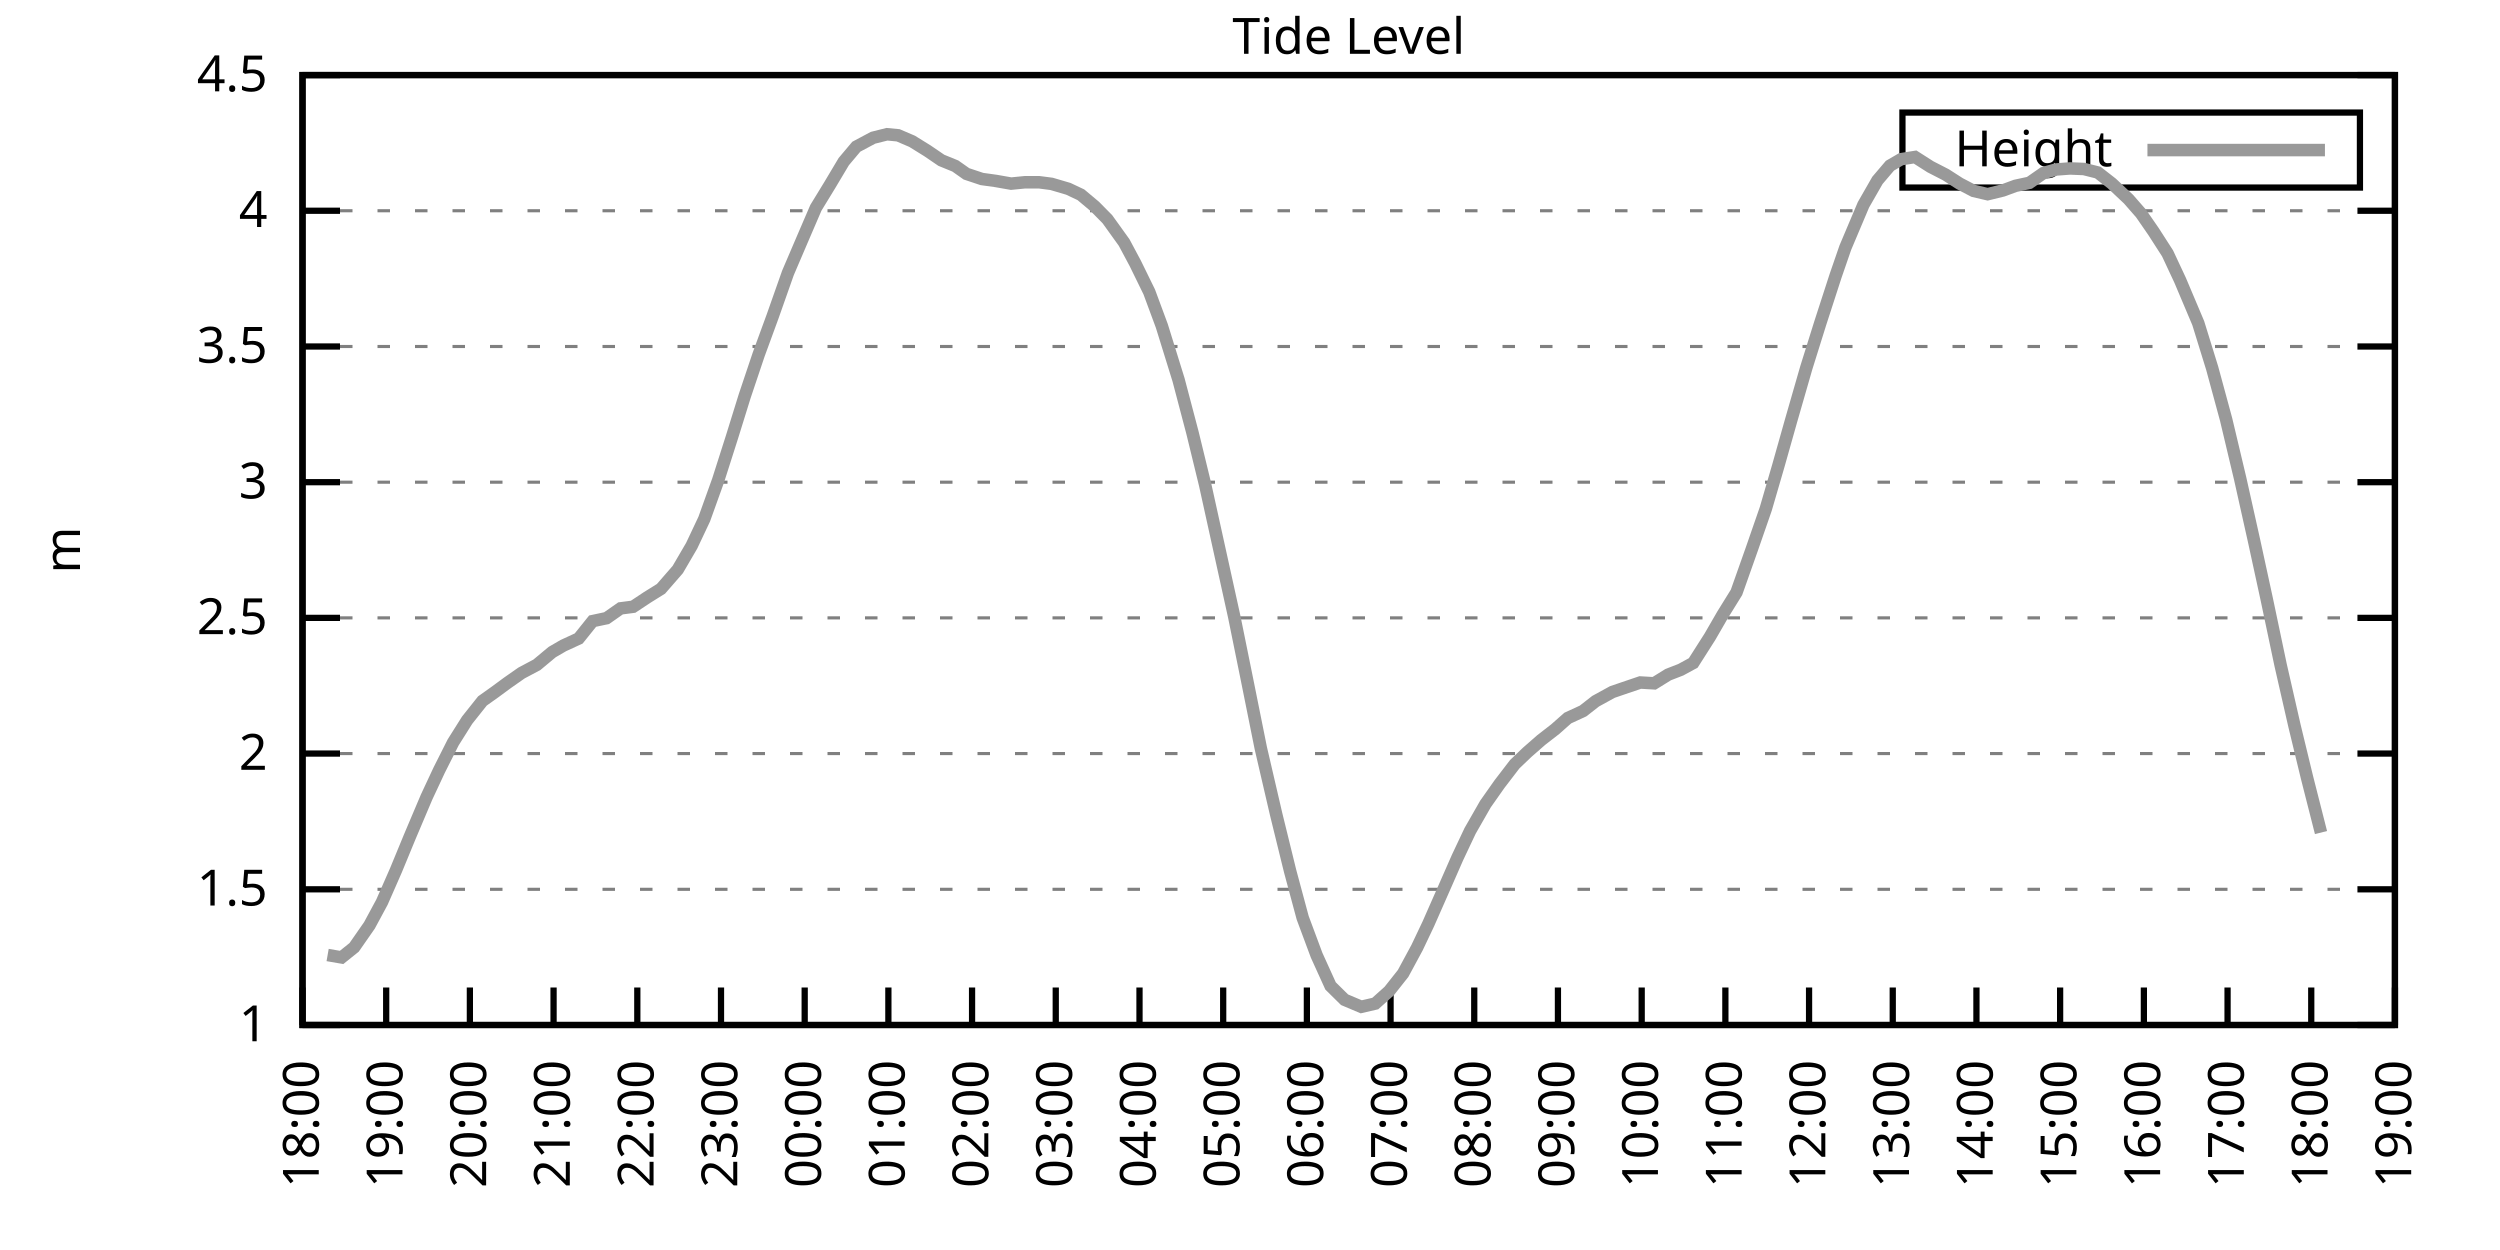
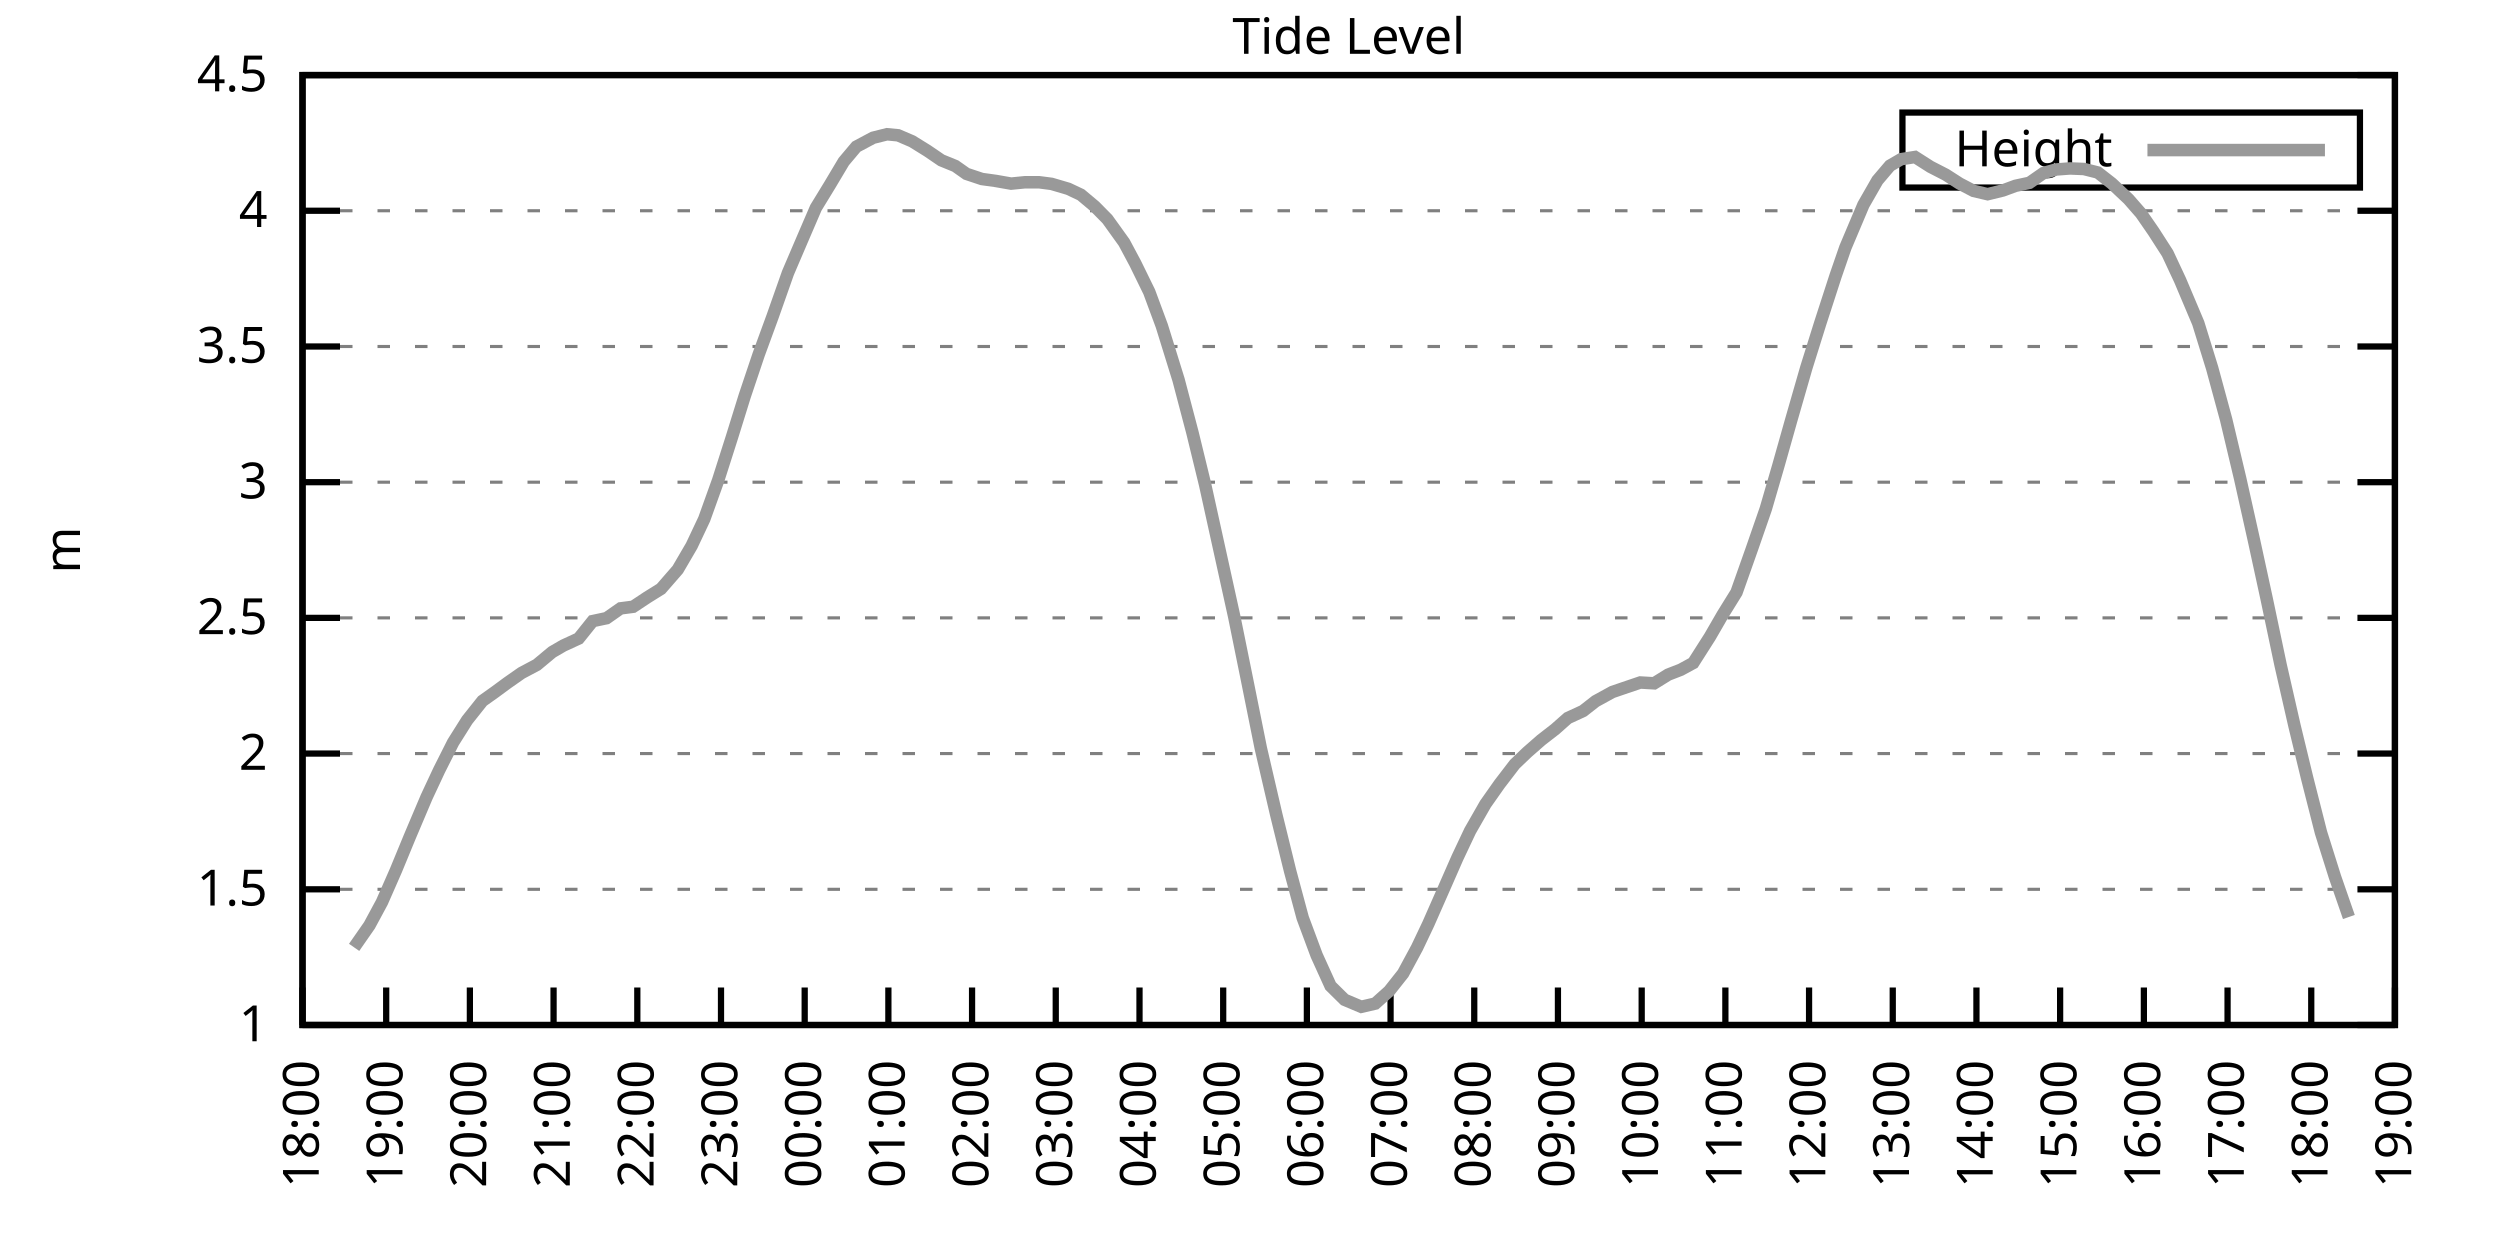
<svg xmlns="http://www.w3.org/2000/svg" xmlns:xlink="http://www.w3.org/1999/xlink" width="400" height="200" viewBox="0 0 400 200">
  <g id="gnuplot_canvas">
    <rect x="0" y="0" width="400" height="200" fill="none" />
    <defs>
      <circle id="gpDot" r="0.5" stroke-width="0.5" stroke="currentColor" />
      <path id="gpPt0" stroke-width="0.333" stroke="currentColor" d="M-1,0 h2 M0,-1 v2" />
      <path id="gpPt1" stroke-width="0.333" stroke="currentColor" d="M-1,-1 L1,1 M1,-1 L-1,1" />
      <path id="gpPt2" stroke-width="0.333" stroke="currentColor" d="M-1,0 L1,0 M0,-1 L0,1 M-1,-1 L1,1 M-1,1 L1,-1" />
      <rect id="gpPt3" stroke-width="0.333" stroke="currentColor" x="-1" y="-1" width="2" height="2" />
      <rect id="gpPt4" stroke-width="0.333" stroke="currentColor" fill="currentColor" x="-1" y="-1" width="2" height="2" />
      <circle id="gpPt5" stroke-width="0.333" stroke="currentColor" cx="0" cy="0" r="1" />
      <use xlink:href="#gpPt5" id="gpPt6" fill="currentColor" stroke="none" />
      <path id="gpPt7" stroke-width="0.333" stroke="currentColor" d="M0,-1.33 L-1.33,0.67 L1.33,0.67 z" />
      <use xlink:href="#gpPt7" id="gpPt8" fill="currentColor" stroke="none" />
      <use xlink:href="#gpPt7" id="gpPt9" stroke="currentColor" transform="rotate(180)" />
      <use xlink:href="#gpPt9" id="gpPt10" fill="currentColor" stroke="none" />
      <use xlink:href="#gpPt3" id="gpPt11" stroke="currentColor" transform="rotate(45)" />
      <use xlink:href="#gpPt11" id="gpPt12" fill="currentColor" stroke="none" />
      <path id="gpPt13" stroke-width="0.333" stroke="currentColor" d="M0,1.330 L1.265,0.411 L0.782,-1.067 L-0.782,-1.076 L-1.265,0.411 z" />
      <use xlink:href="#gpPt13" id="gpPt14" fill="currentColor" stroke="none" />
      <filter id="textbox" filterUnits="objectBoundingBox" x="0" y="0" height="1" width="1">
        <feFlood flood-color="white" flood-opacity="1" result="bgnd" />
        <feComposite in="SourceGraphic" in2="bgnd" operator="atop" />
      </filter>
      <filter id="greybox" filterUnits="objectBoundingBox" x="0" y="0" height="1" width="1">
        <feFlood flood-color="lightgrey" flood-opacity="1" result="grey" />
        <feComposite in="SourceGraphic" in2="grey" operator="atop" />
      </filter>
    </defs>
    <g fill="none" color="white" stroke="currentColor" stroke-width="1.00" stroke-linecap="butt" stroke-linejoin="miter">
</g>
    <g fill="none" color="black" stroke="currentColor" stroke-width="1.00" stroke-linecap="butt" stroke-linejoin="miter">
      <g stroke="none" shape-rendering="crispEdges">
        <polygon fill="rgb(255, 255, 255)" points="48.40,164.00 383.18,164.00 383.18,12.02 48.40,12.02 " />
      </g>
    </g>
    <g fill="none" color="black" stroke="currentColor" stroke-width="1.00" stroke-linecap="butt" stroke-linejoin="miter">
</g>
    <g fill="none" color="black" stroke="black" stroke-width="0.50" stroke-linecap="butt" stroke-linejoin="miter">
</g>
    <g fill="none" color="gray" stroke="currentColor" stroke-width="0.50" stroke-linecap="butt" stroke-linejoin="miter">
      <path stroke="gray" stroke-dasharray="2,4" class="gridline" d="M48.40,164.00 L383.19,164.00  " />
    </g>
    <g fill="none" color="gray" stroke="gray" stroke-width="1.00" stroke-linecap="butt" stroke-linejoin="miter">
</g>
    <g fill="none" color="black" stroke="currentColor" stroke-width="1.00" stroke-linecap="butt" stroke-linejoin="miter">
      <path stroke="black" d="M48.40,164.00 L54.40,164.00 M383.19,164.00 L377.19,164.00  " />
      <g transform="translate(42.80,166.60)" stroke="none" fill="black" font-family="Sans" font-size="8.00" text-anchor="end">
        <text>
          <tspan font-family="Sans"> 1</tspan>
        </text>
      </g>
    </g>
    <g fill="none" color="black" stroke="currentColor" stroke-width="1.00" stroke-linecap="butt" stroke-linejoin="miter">
</g>
    <g fill="none" color="black" stroke="black" stroke-width="0.50" stroke-linecap="butt" stroke-linejoin="miter">
</g>
    <g fill="none" color="gray" stroke="currentColor" stroke-width="0.50" stroke-linecap="butt" stroke-linejoin="miter">
      <path stroke="gray" stroke-dasharray="2,4" class="gridline" d="M48.40,142.29 L383.19,142.29  " />
    </g>
    <g fill="none" color="gray" stroke="gray" stroke-width="1.00" stroke-linecap="butt" stroke-linejoin="miter">
</g>
    <g fill="none" color="black" stroke="currentColor" stroke-width="1.00" stroke-linecap="butt" stroke-linejoin="miter">
      <path stroke="black" d="M48.40,142.29 L54.40,142.29 M383.19,142.29 L377.19,142.29  " />
      <g transform="translate(42.80,144.89)" stroke="none" fill="black" font-family="Sans" font-size="8.00" text-anchor="end">
        <text>
          <tspan font-family="Sans"> 1.5</tspan>
        </text>
      </g>
    </g>
    <g fill="none" color="black" stroke="currentColor" stroke-width="1.00" stroke-linecap="butt" stroke-linejoin="miter">
</g>
    <g fill="none" color="black" stroke="black" stroke-width="0.50" stroke-linecap="butt" stroke-linejoin="miter">
</g>
    <g fill="none" color="gray" stroke="currentColor" stroke-width="0.50" stroke-linecap="butt" stroke-linejoin="miter">
      <path stroke="gray" stroke-dasharray="2,4" class="gridline" d="M48.40,120.57 L383.19,120.57  " />
    </g>
    <g fill="none" color="gray" stroke="gray" stroke-width="1.00" stroke-linecap="butt" stroke-linejoin="miter">
</g>
    <g fill="none" color="black" stroke="currentColor" stroke-width="1.00" stroke-linecap="butt" stroke-linejoin="miter">
      <path stroke="black" d="M48.40,120.57 L54.40,120.57 M383.19,120.57 L377.19,120.57  " />
      <g transform="translate(42.80,123.17)" stroke="none" fill="black" font-family="Sans" font-size="8.00" text-anchor="end">
        <text>
          <tspan font-family="Sans"> 2</tspan>
        </text>
      </g>
    </g>
    <g fill="none" color="black" stroke="currentColor" stroke-width="1.00" stroke-linecap="butt" stroke-linejoin="miter">
</g>
    <g fill="none" color="black" stroke="black" stroke-width="0.50" stroke-linecap="butt" stroke-linejoin="miter">
</g>
    <g fill="none" color="gray" stroke="currentColor" stroke-width="0.50" stroke-linecap="butt" stroke-linejoin="miter">
      <path stroke="gray" stroke-dasharray="2,4" class="gridline" d="M48.40,98.86 L383.19,98.86  " />
    </g>
    <g fill="none" color="gray" stroke="gray" stroke-width="1.00" stroke-linecap="butt" stroke-linejoin="miter">
</g>
    <g fill="none" color="black" stroke="currentColor" stroke-width="1.00" stroke-linecap="butt" stroke-linejoin="miter">
      <path stroke="black" d="M48.40,98.86 L54.40,98.86 M383.19,98.86 L377.19,98.86  " />
      <g transform="translate(42.80,101.46)" stroke="none" fill="black" font-family="Sans" font-size="8.00" text-anchor="end">
        <text>
          <tspan font-family="Sans"> 2.5</tspan>
        </text>
      </g>
    </g>
    <g fill="none" color="black" stroke="currentColor" stroke-width="1.00" stroke-linecap="butt" stroke-linejoin="miter">
</g>
    <g fill="none" color="black" stroke="black" stroke-width="0.50" stroke-linecap="butt" stroke-linejoin="miter">
</g>
    <g fill="none" color="gray" stroke="currentColor" stroke-width="0.50" stroke-linecap="butt" stroke-linejoin="miter">
      <path stroke="gray" stroke-dasharray="2,4" class="gridline" d="M48.40,77.15 L383.19,77.15  " />
    </g>
    <g fill="none" color="gray" stroke="gray" stroke-width="1.00" stroke-linecap="butt" stroke-linejoin="miter">
</g>
    <g fill="none" color="black" stroke="currentColor" stroke-width="1.00" stroke-linecap="butt" stroke-linejoin="miter">
      <path stroke="black" d="M48.40,77.15 L54.40,77.15 M383.19,77.15 L377.19,77.15  " />
      <g transform="translate(42.80,79.75)" stroke="none" fill="black" font-family="Sans" font-size="8.00" text-anchor="end">
        <text>
          <tspan font-family="Sans"> 3</tspan>
        </text>
      </g>
    </g>
    <g fill="none" color="black" stroke="currentColor" stroke-width="1.00" stroke-linecap="butt" stroke-linejoin="miter">
</g>
    <g fill="none" color="black" stroke="black" stroke-width="0.50" stroke-linecap="butt" stroke-linejoin="miter">
</g>
    <g fill="none" color="gray" stroke="currentColor" stroke-width="0.50" stroke-linecap="butt" stroke-linejoin="miter">
      <path stroke="gray" stroke-dasharray="2,4" class="gridline" d="M48.40,55.44 L383.19,55.44  " />
    </g>
    <g fill="none" color="gray" stroke="gray" stroke-width="1.00" stroke-linecap="butt" stroke-linejoin="miter">
</g>
    <g fill="none" color="black" stroke="currentColor" stroke-width="1.00" stroke-linecap="butt" stroke-linejoin="miter">
      <path stroke="black" d="M48.40,55.44 L54.40,55.44 M383.19,55.44 L377.19,55.44  " />
      <g transform="translate(42.80,58.04)" stroke="none" fill="black" font-family="Sans" font-size="8.00" text-anchor="end">
        <text>
          <tspan font-family="Sans"> 3.5</tspan>
        </text>
      </g>
    </g>
    <g fill="none" color="black" stroke="currentColor" stroke-width="1.00" stroke-linecap="butt" stroke-linejoin="miter">
</g>
    <g fill="none" color="black" stroke="black" stroke-width="0.50" stroke-linecap="butt" stroke-linejoin="miter">
</g>
    <g fill="none" color="gray" stroke="currentColor" stroke-width="0.50" stroke-linecap="butt" stroke-linejoin="miter">
      <path stroke="gray" stroke-dasharray="2,4" class="gridline" d="M48.40,33.72 L383.19,33.72  " />
    </g>
    <g fill="none" color="gray" stroke="gray" stroke-width="1.00" stroke-linecap="butt" stroke-linejoin="miter">
</g>
    <g fill="none" color="black" stroke="currentColor" stroke-width="1.00" stroke-linecap="butt" stroke-linejoin="miter">
      <path stroke="black" d="M48.40,33.72 L54.40,33.72 M383.19,33.72 L377.19,33.72  " />
      <g transform="translate(42.80,36.32)" stroke="none" fill="black" font-family="Sans" font-size="8.00" text-anchor="end">
        <text>
          <tspan font-family="Sans"> 4</tspan>
        </text>
      </g>
    </g>
    <g fill="none" color="black" stroke="currentColor" stroke-width="1.00" stroke-linecap="butt" stroke-linejoin="miter">
</g>
    <g fill="none" color="black" stroke="black" stroke-width="0.50" stroke-linecap="butt" stroke-linejoin="miter">
</g>
    <g fill="none" color="gray" stroke="currentColor" stroke-width="0.50" stroke-linecap="butt" stroke-linejoin="miter">
      <path stroke="gray" stroke-dasharray="2,4" class="gridline" d="M48.40,12.01 L383.19,12.01  " />
    </g>
    <g fill="none" color="gray" stroke="gray" stroke-width="1.00" stroke-linecap="butt" stroke-linejoin="miter">
</g>
    <g fill="none" color="black" stroke="currentColor" stroke-width="1.00" stroke-linecap="butt" stroke-linejoin="miter">
      <path stroke="black" d="M48.40,12.01 L54.40,12.01 M383.19,12.01 L377.19,12.01  " />
      <g transform="translate(42.80,14.61)" stroke="none" fill="black" font-family="Sans" font-size="8.00" text-anchor="end">
        <text>
          <tspan font-family="Sans"> 4.5</tspan>
        </text>
      </g>
    </g>
    <g fill="none" color="black" stroke="currentColor" stroke-width="1.00" stroke-linecap="butt" stroke-linejoin="miter">
      <path stroke="black" d="M48.40,164.00 L48.40,158.00  " />
      <g transform="translate(51.00,169.60) rotate(270.00)" stroke="none" fill="black" font-family="Sans" font-size="8.00" text-anchor="end">
        <text>
          <tspan font-family="Sans">18:00</tspan>
        </text>
      </g>
    </g>
    <g fill="none" color="black" stroke="currentColor" stroke-width="1.00" stroke-linecap="butt" stroke-linejoin="miter">
      <path stroke="black" d="M61.79,164.00 L61.79,158.00  " />
      <g transform="translate(64.39,169.60) rotate(270.00)" stroke="none" fill="black" font-family="Sans" font-size="8.00" text-anchor="end">
        <text>
          <tspan font-family="Sans">19:00</tspan>
        </text>
      </g>
    </g>
    <g fill="none" color="black" stroke="currentColor" stroke-width="1.00" stroke-linecap="butt" stroke-linejoin="miter">
      <path stroke="black" d="M75.18,164.00 L75.18,158.00  " />
      <g transform="translate(77.78,169.60) rotate(270.00)" stroke="none" fill="black" font-family="Sans" font-size="8.00" text-anchor="end">
        <text>
          <tspan font-family="Sans">20:00</tspan>
        </text>
      </g>
    </g>
    <g fill="none" color="black" stroke="currentColor" stroke-width="1.00" stroke-linecap="butt" stroke-linejoin="miter">
      <path stroke="black" d="M88.57,164.00 L88.57,158.00  " />
      <g transform="translate(91.17,169.60) rotate(270.00)" stroke="none" fill="black" font-family="Sans" font-size="8.00" text-anchor="end">
        <text>
          <tspan font-family="Sans">21:00</tspan>
        </text>
      </g>
    </g>
    <g fill="none" color="black" stroke="currentColor" stroke-width="1.00" stroke-linecap="butt" stroke-linejoin="miter">
      <path stroke="black" d="M101.97,164.00 L101.97,158.00  " />
      <g transform="translate(104.57,169.60) rotate(270.00)" stroke="none" fill="black" font-family="Sans" font-size="8.00" text-anchor="end">
        <text>
          <tspan font-family="Sans">22:00</tspan>
        </text>
      </g>
    </g>
    <g fill="none" color="black" stroke="currentColor" stroke-width="1.00" stroke-linecap="butt" stroke-linejoin="miter">
      <path stroke="black" d="M115.36,164.00 L115.36,158.00  " />
      <g transform="translate(117.96,169.60) rotate(270.00)" stroke="none" fill="black" font-family="Sans" font-size="8.00" text-anchor="end">
        <text>
          <tspan font-family="Sans">23:00</tspan>
        </text>
      </g>
    </g>
    <g fill="none" color="black" stroke="currentColor" stroke-width="1.00" stroke-linecap="butt" stroke-linejoin="miter">
      <path stroke="black" d="M128.75,164.00 L128.75,158.00  " />
      <g transform="translate(131.35,169.60) rotate(270.00)" stroke="none" fill="black" font-family="Sans" font-size="8.00" text-anchor="end">
        <text>
          <tspan font-family="Sans">00:00</tspan>
        </text>
      </g>
    </g>
    <g fill="none" color="black" stroke="currentColor" stroke-width="1.00" stroke-linecap="butt" stroke-linejoin="miter">
      <path stroke="black" d="M142.14,164.00 L142.14,158.00  " />
      <g transform="translate(144.74,169.60) rotate(270.00)" stroke="none" fill="black" font-family="Sans" font-size="8.00" text-anchor="end">
        <text>
          <tspan font-family="Sans">01:00</tspan>
        </text>
      </g>
    </g>
    <g fill="none" color="black" stroke="currentColor" stroke-width="1.00" stroke-linecap="butt" stroke-linejoin="miter">
      <path stroke="black" d="M155.53,164.00 L155.53,158.00  " />
      <g transform="translate(158.13,169.60) rotate(270.00)" stroke="none" fill="black" font-family="Sans" font-size="8.00" text-anchor="end">
        <text>
          <tspan font-family="Sans">02:00</tspan>
        </text>
      </g>
    </g>
    <g fill="none" color="black" stroke="currentColor" stroke-width="1.00" stroke-linecap="butt" stroke-linejoin="miter">
      <path stroke="black" d="M168.92,164.00 L168.92,158.00  " />
      <g transform="translate(171.52,169.60) rotate(270.00)" stroke="none" fill="black" font-family="Sans" font-size="8.00" text-anchor="end">
        <text>
          <tspan font-family="Sans">03:00</tspan>
        </text>
      </g>
    </g>
    <g fill="none" color="black" stroke="currentColor" stroke-width="1.00" stroke-linecap="butt" stroke-linejoin="miter">
      <path stroke="black" d="M182.32,164.00 L182.32,158.00  " />
      <g transform="translate(184.92,169.60) rotate(270.00)" stroke="none" fill="black" font-family="Sans" font-size="8.00" text-anchor="end">
        <text>
          <tspan font-family="Sans">04:00</tspan>
        </text>
      </g>
    </g>
    <g fill="none" color="black" stroke="currentColor" stroke-width="1.00" stroke-linecap="butt" stroke-linejoin="miter">
      <path stroke="black" d="M195.71,164.00 L195.71,158.00  " />
      <g transform="translate(198.31,169.60) rotate(270.00)" stroke="none" fill="black" font-family="Sans" font-size="8.00" text-anchor="end">
        <text>
          <tspan font-family="Sans">05:00</tspan>
        </text>
      </g>
    </g>
    <g fill="none" color="black" stroke="currentColor" stroke-width="1.00" stroke-linecap="butt" stroke-linejoin="miter">
      <path stroke="black" d="M209.10,164.00 L209.10,158.00  " />
      <g transform="translate(211.70,169.60) rotate(270.00)" stroke="none" fill="black" font-family="Sans" font-size="8.00" text-anchor="end">
        <text>
          <tspan font-family="Sans">06:00</tspan>
        </text>
      </g>
    </g>
    <g fill="none" color="black" stroke="currentColor" stroke-width="1.00" stroke-linecap="butt" stroke-linejoin="miter">
      <path stroke="black" d="M222.49,164.00 L222.49,158.00  " />
      <g transform="translate(225.09,169.60) rotate(270.00)" stroke="none" fill="black" font-family="Sans" font-size="8.00" text-anchor="end">
        <text>
          <tspan font-family="Sans">07:00</tspan>
        </text>
      </g>
    </g>
    <g fill="none" color="black" stroke="currentColor" stroke-width="1.00" stroke-linecap="butt" stroke-linejoin="miter">
      <path stroke="black" d="M235.88,164.00 L235.88,158.00  " />
      <g transform="translate(238.48,169.60) rotate(270.00)" stroke="none" fill="black" font-family="Sans" font-size="8.00" text-anchor="end">
        <text>
          <tspan font-family="Sans">08:00</tspan>
        </text>
      </g>
    </g>
    <g fill="none" color="black" stroke="currentColor" stroke-width="1.00" stroke-linecap="butt" stroke-linejoin="miter">
      <path stroke="black" d="M249.27,164.00 L249.27,158.00  " />
      <g transform="translate(251.87,169.60) rotate(270.00)" stroke="none" fill="black" font-family="Sans" font-size="8.00" text-anchor="end">
        <text>
          <tspan font-family="Sans">09:00</tspan>
        </text>
      </g>
    </g>
    <g fill="none" color="black" stroke="currentColor" stroke-width="1.00" stroke-linecap="butt" stroke-linejoin="miter">
      <path stroke="black" d="M262.67,164.00 L262.67,158.00  " />
      <g transform="translate(265.27,169.60) rotate(270.00)" stroke="none" fill="black" font-family="Sans" font-size="8.00" text-anchor="end">
        <text>
          <tspan font-family="Sans">10:00</tspan>
        </text>
      </g>
    </g>
    <g fill="none" color="black" stroke="currentColor" stroke-width="1.00" stroke-linecap="butt" stroke-linejoin="miter">
      <path stroke="black" d="M276.06,164.00 L276.06,158.00  " />
      <g transform="translate(278.66,169.60) rotate(270.00)" stroke="none" fill="black" font-family="Sans" font-size="8.00" text-anchor="end">
        <text>
          <tspan font-family="Sans">11:00</tspan>
        </text>
      </g>
    </g>
    <g fill="none" color="black" stroke="currentColor" stroke-width="1.00" stroke-linecap="butt" stroke-linejoin="miter">
      <path stroke="black" d="M289.45,164.00 L289.45,158.00  " />
      <g transform="translate(292.05,169.60) rotate(270.00)" stroke="none" fill="black" font-family="Sans" font-size="8.00" text-anchor="end">
        <text>
          <tspan font-family="Sans">12:00</tspan>
        </text>
      </g>
    </g>
    <g fill="none" color="black" stroke="currentColor" stroke-width="1.00" stroke-linecap="butt" stroke-linejoin="miter">
      <path stroke="black" d="M302.84,164.00 L302.84,158.00  " />
      <g transform="translate(305.44,169.60) rotate(270.00)" stroke="none" fill="black" font-family="Sans" font-size="8.00" text-anchor="end">
        <text>
          <tspan font-family="Sans">13:00</tspan>
        </text>
      </g>
    </g>
    <g fill="none" color="black" stroke="currentColor" stroke-width="1.00" stroke-linecap="butt" stroke-linejoin="miter">
      <path stroke="black" d="M316.23,164.00 L316.23,158.00  " />
      <g transform="translate(318.83,169.60) rotate(270.00)" stroke="none" fill="black" font-family="Sans" font-size="8.00" text-anchor="end">
        <text>
          <tspan font-family="Sans">14:00</tspan>
        </text>
      </g>
    </g>
    <g fill="none" color="black" stroke="currentColor" stroke-width="1.00" stroke-linecap="butt" stroke-linejoin="miter">
      <path stroke="black" d="M329.62,164.00 L329.62,158.00  " />
      <g transform="translate(332.22,169.60) rotate(270.00)" stroke="none" fill="black" font-family="Sans" font-size="8.00" text-anchor="end">
        <text>
          <tspan font-family="Sans">15:00</tspan>
        </text>
      </g>
    </g>
    <g fill="none" color="black" stroke="currentColor" stroke-width="1.00" stroke-linecap="butt" stroke-linejoin="miter">
      <path stroke="black" d="M343.02,164.00 L343.02,158.00  " />
      <g transform="translate(345.62,169.60) rotate(270.00)" stroke="none" fill="black" font-family="Sans" font-size="8.00" text-anchor="end">
        <text>
          <tspan font-family="Sans">16:00</tspan>
        </text>
      </g>
    </g>
    <g fill="none" color="black" stroke="currentColor" stroke-width="1.00" stroke-linecap="butt" stroke-linejoin="miter">
      <path stroke="black" d="M356.41,164.00 L356.41,158.00  " />
      <g transform="translate(359.01,169.60) rotate(270.00)" stroke="none" fill="black" font-family="Sans" font-size="8.00" text-anchor="end">
        <text>
          <tspan font-family="Sans">17:00</tspan>
        </text>
      </g>
    </g>
    <g fill="none" color="black" stroke="currentColor" stroke-width="1.00" stroke-linecap="butt" stroke-linejoin="miter">
      <path stroke="black" d="M369.80,164.00 L369.80,158.00  " />
      <g transform="translate(372.40,169.60) rotate(270.00)" stroke="none" fill="black" font-family="Sans" font-size="8.00" text-anchor="end">
        <text>
          <tspan font-family="Sans">18:00</tspan>
        </text>
      </g>
    </g>
    <g fill="none" color="black" stroke="currentColor" stroke-width="1.00" stroke-linecap="butt" stroke-linejoin="miter">
      <path stroke="black" d="M383.19,164.00 L383.19,158.00  " />
      <g transform="translate(385.79,169.60) rotate(270.00)" stroke="none" fill="black" font-family="Sans" font-size="8.00" text-anchor="end">
        <text>
          <tspan font-family="Sans">19:00</tspan>
        </text>
      </g>
    </g>
    <g fill="none" color="black" stroke="currentColor" stroke-width="1.00" stroke-linecap="butt" stroke-linejoin="miter">
</g>
    <g fill="none" color="black" stroke="currentColor" stroke-width="1.00" stroke-linecap="butt" stroke-linejoin="miter">
      <path stroke="black" d="M48.40,12.01 L48.40,164.00 L383.19,164.00 L383.19,12.01 L48.40,12.01 Z  " />
    </g>
    <g fill="none" color="black" stroke="currentColor" stroke-width="1.00" stroke-linecap="butt" stroke-linejoin="miter">
</g>
    <g fill="none" color="black" stroke="currentColor" stroke-width="1.00" stroke-linecap="butt" stroke-linejoin="miter">
      <path stroke="black" d="M304.39,30.01 L304.39,18.01 L377.59,18.01 L377.59,30.01 L304.39,30.01 Z  " />
    </g>
    <g id="Tide_level_plot_1">
      <g fill="none" color="white" stroke="black" stroke-width="2.00" stroke-linecap="butt" stroke-linejoin="miter">
</g>
      <g fill="none" color="black" stroke="currentColor" stroke-width="2.00" stroke-linecap="butt" stroke-linejoin="miter">
        <g transform="translate(337.99,26.61)" stroke="none" fill="black" font-family="Sans" font-size="8.00" text-anchor="end">
          <text>
            <tspan font-family="Sans">Height</tspan>
          </text>
        </g>
      </g>
      <g fill="none" color="black" stroke="currentColor" stroke-width="2.00" stroke-linecap="butt" stroke-linejoin="miter">
-         <path stroke="rgb(153, 153, 153)" d="M343.59,24.01 L371.99,24.01 M52.42,152.80 L54.65,153.19 L56.66,151.58 L59.11,148.06 L61.12,144.33 L63.35,139.25   L65.59,133.82 L68.26,127.52 L70.27,123.22 L72.50,118.79 L74.74,115.23 L77.19,112.15 L79.20,110.72 L81.21,109.24   L83.44,107.68 L85.90,106.37 L88.35,104.33 L90.14,103.29 L92.59,102.16 L94.82,99.38 L97.06,98.90 L99.29,97.34   L101.30,97.08 L103.53,95.60 L105.76,94.21 L108.44,91.13 L110.67,87.31 L112.68,83.05 L114.91,76.84 L117.14,69.85   L119.15,63.38 L121.38,56.74 L123.62,50.62 L126.07,43.67 L128.30,38.46 L130.54,33.25 L132.77,29.60 L135.00,25.86   L137.01,23.47 L139.69,22.04 L141.92,21.48 L143.70,21.65 L145.94,22.61 L148.39,24.13 L150.62,25.65 L152.85,26.56   L154.64,27.82 L157.10,28.64 L159.33,28.95 L161.78,29.38 L164.01,29.16 L166.25,29.16 L168.25,29.42 L170.93,30.21   L172.94,31.16 L175.17,33.03 L177.18,35.07 L179.86,38.80 L181.65,42.15 L183.88,46.71 L185.89,52.14 L188.57,60.78   L190.80,69.25 L192.81,77.50 L197.49,98.73 L199.50,108.63 L201.73,119.71 L204.19,130.30 L206.42,139.38 L208.43,146.85   L210.66,152.84 L212.89,157.75 L215.13,159.96 L217.80,161.09 L220.04,160.57 L222.27,158.57 L224.50,155.75 L226.73,151.62   L228.52,147.85 L230.97,142.29 L233.20,137.21 L235.21,132.95 L237.67,128.65 L239.90,125.48 L242.36,122.27 L244.36,120.36   L246.60,118.40 L248.83,116.67 L250.84,114.89 L253.29,113.76 L255.30,112.19 L257.98,110.72 L259.76,110.11 L262.44,109.20   L264.67,109.33 L266.91,107.94 L268.92,107.16 L270.92,106.07 L273.60,101.86 L275.61,98.38 L277.84,94.78 L280.30,87.83   L282.53,81.40 L284.54,74.50 L286.55,67.38 L289.00,58.87 L291.23,51.74 L293.69,44.15 L295.25,39.63 L298.15,32.77   L300.39,28.86 L302.39,26.51 L304.18,25.47 L306.41,25.12 L308.87,26.69 L311.32,27.95 L313.55,29.38 L315.79,30.55   L318.02,31.07 L320.47,30.47 L322.48,29.73 L324.71,29.25 L326.95,27.69 L328.95,27.12 L331.19,26.95 L333.42,27.04   L335.65,27.60 L337.88,29.34 L340.56,31.86 L342.57,34.16 L344.58,37.07 L346.81,40.54 L348.82,44.84 L351.72,51.70   L353.95,58.91 L356.18,67.12 L358.42,76.54 L360.65,86.53 L362.66,95.78 L364.89,106.37 L367.12,116.14 L369.13,124.44   L371.36,133.21  " />
+         <path stroke="rgb(153, 153, 153)" d="M343.59,24.01 L371.99,24.01 M56.66,151.58 L59.11,148.06 L61.12,144.33 L63.35,139.25 L65.59,133.82 L68.26,127.52   L70.27,123.22 L72.50,118.79 L74.74,115.23 L77.19,112.15 L79.20,110.72 L81.21,109.24 L83.44,107.68 L85.90,106.37   L88.35,104.33 L90.14,103.29 L92.59,102.16 L94.82,99.38 L97.06,98.90 L99.29,97.34 L101.30,97.08 L103.53,95.60   L105.76,94.21 L108.44,91.13 L110.67,87.31 L112.68,83.05 L114.91,76.84 L117.14,69.85 L119.15,63.38 L121.38,56.74   L123.62,50.62 L126.07,43.67 L128.30,38.46 L130.54,33.25 L132.77,29.60 L135.00,25.86 L137.01,23.47 L139.69,22.04   L141.92,21.48 L143.70,21.65 L145.94,22.61 L148.39,24.13 L150.62,25.65 L152.85,26.56 L154.64,27.82 L157.10,28.64   L159.33,28.95 L161.78,29.38 L164.01,29.16 L166.25,29.16 L168.25,29.42 L170.93,30.21 L172.94,31.16 L175.17,33.03   L177.18,35.07 L179.86,38.80 L181.65,42.15 L183.88,46.71 L185.89,52.14 L188.57,60.78 L190.80,69.25 L192.81,77.50   L197.49,98.73 L199.50,108.63 L201.73,119.71 L204.19,130.30 L206.42,139.38 L208.43,146.85 L210.66,152.84 L212.89,157.75   L215.13,159.96 L217.80,161.09 L220.04,160.57 L222.27,158.57 L224.50,155.75 L226.73,151.62 L228.52,147.85 L230.97,142.29   L233.20,137.21 L235.21,132.95 L237.67,128.65 L239.90,125.48 L242.36,122.27 L244.36,120.36 L246.60,118.40 L248.83,116.67   L250.84,114.89 L253.29,113.76 L255.30,112.19 L257.98,110.72 L259.76,110.11 L262.44,109.20 L264.67,109.33 L266.91,107.94   L268.92,107.16 L270.92,106.07 L273.60,101.86 L275.61,98.38 L277.84,94.78 L280.30,87.83 L282.53,81.40 L284.54,74.50   L286.55,67.38 L289.00,58.87 L291.23,51.74 L293.69,44.15 L295.25,39.63 L298.15,32.77 L300.39,28.86 L302.39,26.51   L304.18,25.47 L306.41,25.12 L308.87,26.69 L311.32,27.95 L313.55,29.38 L315.79,30.55 L318.02,31.07 L320.47,30.47   L322.48,29.73 L324.71,29.25 L326.95,27.69 L328.95,27.12 L331.19,26.95 L333.42,27.04 L335.65,27.60 L337.88,29.34   L340.56,31.86 L342.57,34.16 L344.58,37.07 L346.81,40.54 L348.82,44.84 L351.72,51.70 L353.95,58.91 L356.18,67.12   L358.42,76.54 L360.65,86.53 L362.66,95.78 L364.89,106.37 L367.12,116.14 L369.13,124.44 L371.36,133.21 L373.59,140.29   L375.82,146.72  " />
      </g>
    </g>
    <g fill="none" color="black" stroke="currentColor" stroke-width="2.00" stroke-linecap="butt" stroke-linejoin="miter">
</g>
    <g fill="none" color="black" stroke="black" stroke-width="1.00" stroke-linecap="butt" stroke-linejoin="miter">
</g>
    <g fill="none" color="black" stroke="currentColor" stroke-width="1.00" stroke-linecap="butt" stroke-linejoin="miter">
      <path stroke="black" d="M48.40,12.01 L48.40,164.00 L383.19,164.00 L383.19,12.01 L48.40,12.01 Z  " />
      <g transform="translate(12.80,88.01) rotate(270.00)" stroke="none" fill="black" font-family="Sans" font-size="8.00" text-anchor="middle">
        <text>
          <tspan font-family="Sans">m</tspan>
        </text>
      </g>
    </g>
    <g fill="none" color="black" stroke="currentColor" stroke-width="1.00" stroke-linecap="butt" stroke-linejoin="miter">
</g>
    <g fill="none" color="black" stroke="currentColor" stroke-width="1.00" stroke-linecap="butt" stroke-linejoin="miter">
      <g transform="translate(215.79,8.61)" stroke="none" fill="black" font-family="Sans" font-size="8.00" text-anchor="middle">
        <text>
          <tspan font-family="Sans">Tide Level</tspan>
        </text>
      </g>
    </g>
    <g fill="none" color="black" stroke="currentColor" stroke-width="1.00" stroke-linecap="butt" stroke-linejoin="miter">
</g>
  </g>
</svg>
